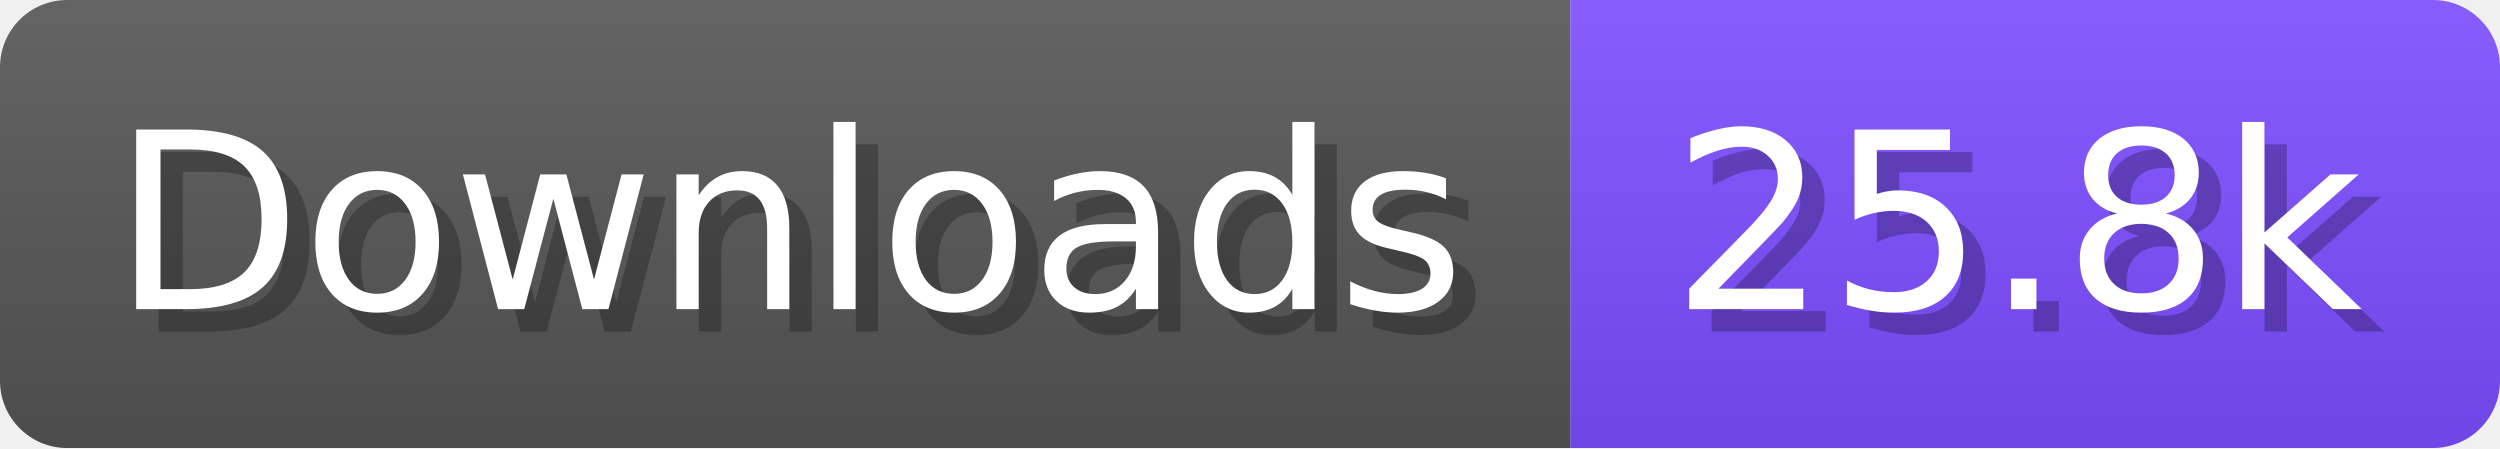
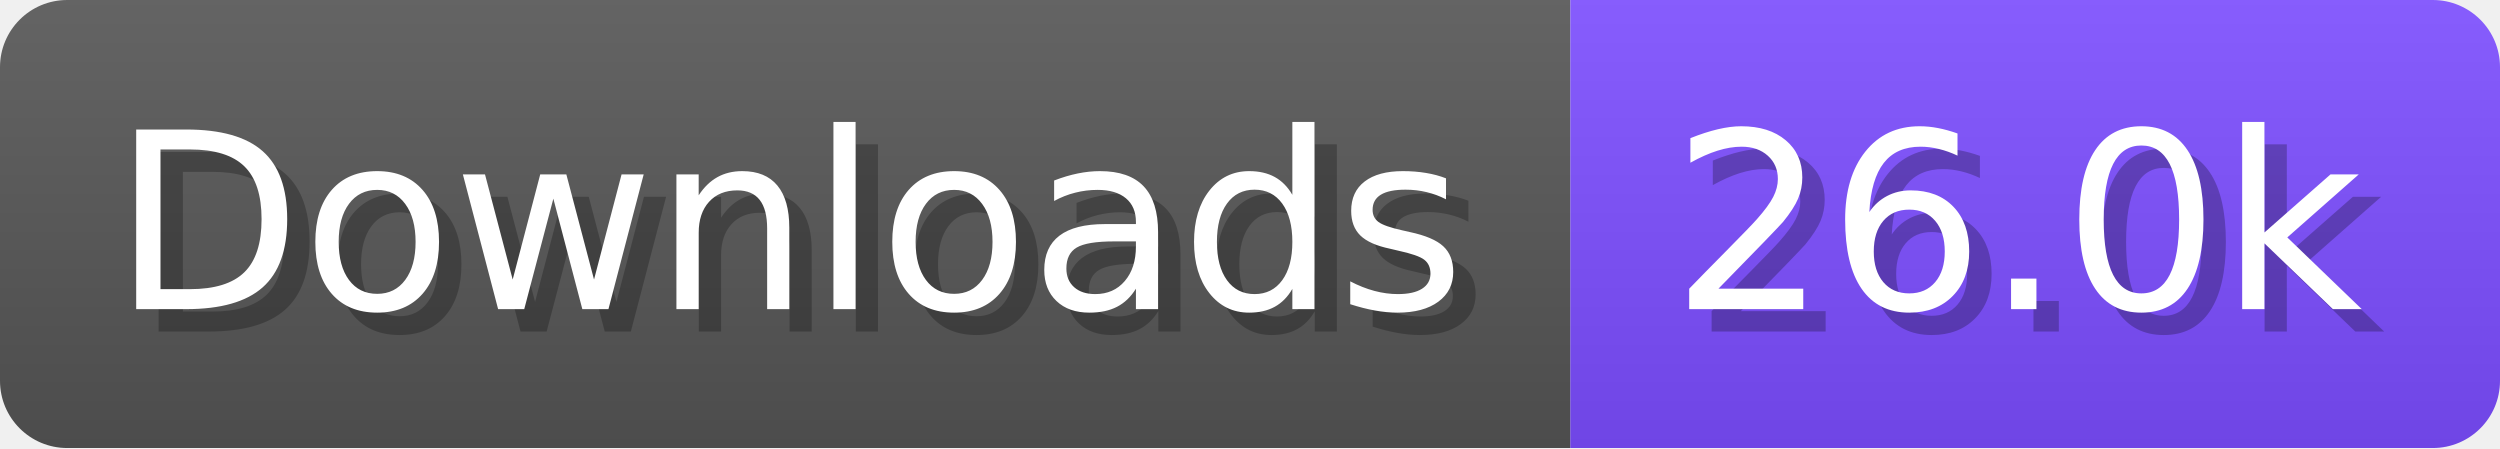
- <svg xmlns="http://www.w3.org/2000/svg" width="111.6" height="20" viewBox="0 0 1116 200" role="img" aria-label="Downloads: 25.8k">
+ <svg xmlns="http://www.w3.org/2000/svg" width="111.6" height="20" viewBox="0 0 1116 200" role="img" aria-label="Downloads: 26.0k">
  <linearGradient id="a" x2="0" y2="100%">
    <stop offset="0" stop-opacity=".1" stop-color="#EEE" />
    <stop offset="1" stop-opacity=".1" />
  </linearGradient>
  <mask id="m">
    <rect width="1116" height="200" rx="30" fill="#FFF" />
  </mask>
  <g mask="url(#m)">
    <rect width="701" height="200" fill="#555" />
    <rect width="415" height="200" fill="#7C4DFF" x="701" />
    <rect width="1116" height="200" fill="url(#a)" />
  </g>
  <g aria-hidden="true" fill="#fff" text-anchor="start" font-family="Verdana,DejaVu Sans,sans-serif" font-size="110">
    <text x="60" y="148" textLength="601" fill="#000" opacity="0.25">Downloads</text>
    <text x="50" y="138" textLength="601">Downloads</text>
-     <text x="756" y="148" textLength="315" fill="#000" opacity="0.25">25.8k</text>
-     <text x="746" y="138" textLength="315">25.8k</text>
+     <text x="756" y="148" textLength="315" fill="#000" opacity="0.25">26.0k</text>
+     <text x="746" y="138" textLength="315">26.0k</text>
  </g>
</svg>
